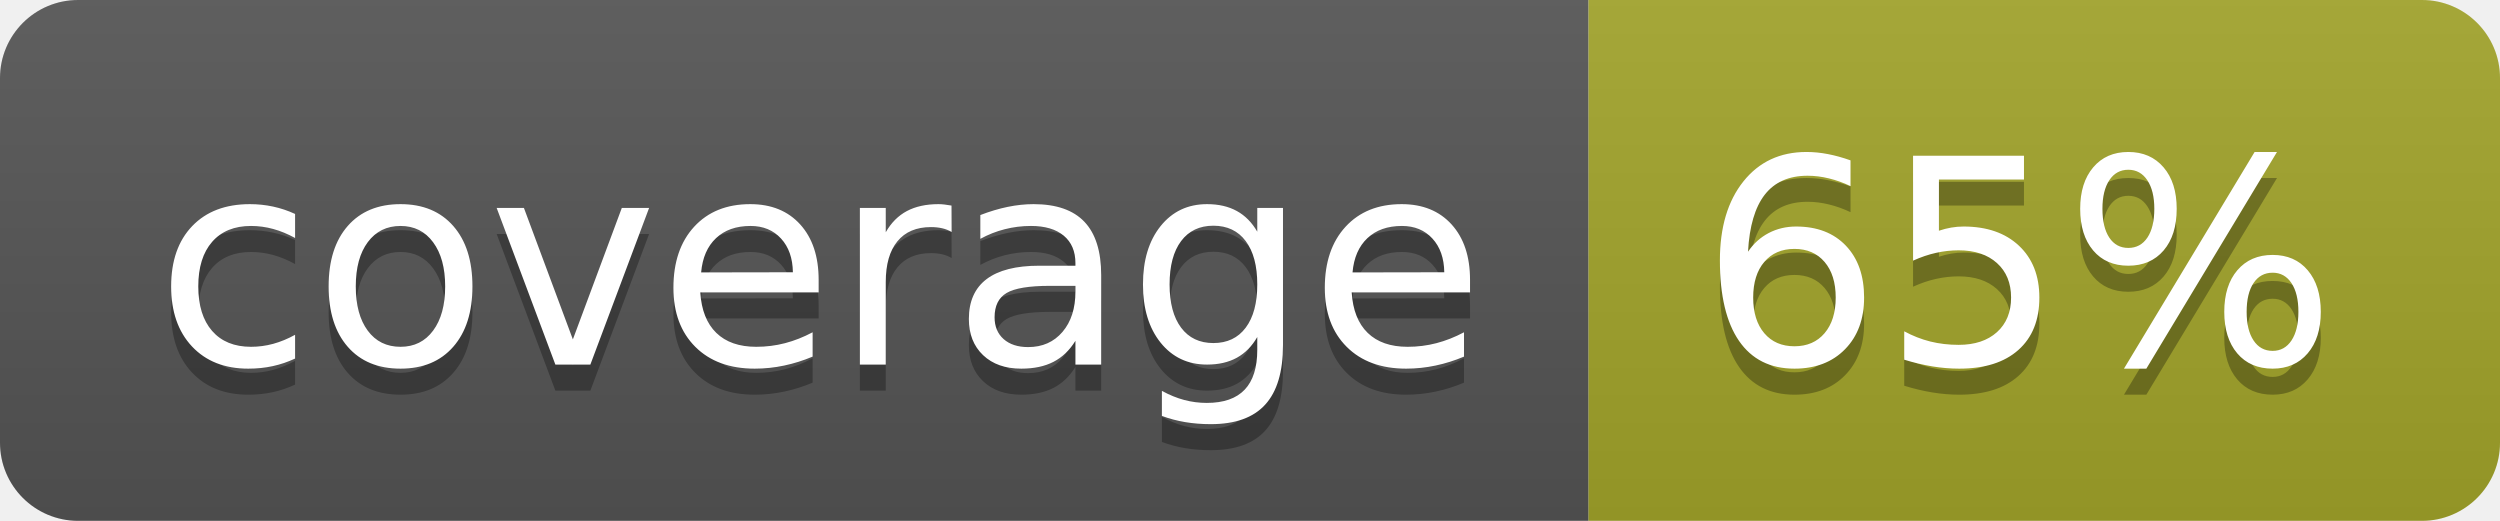
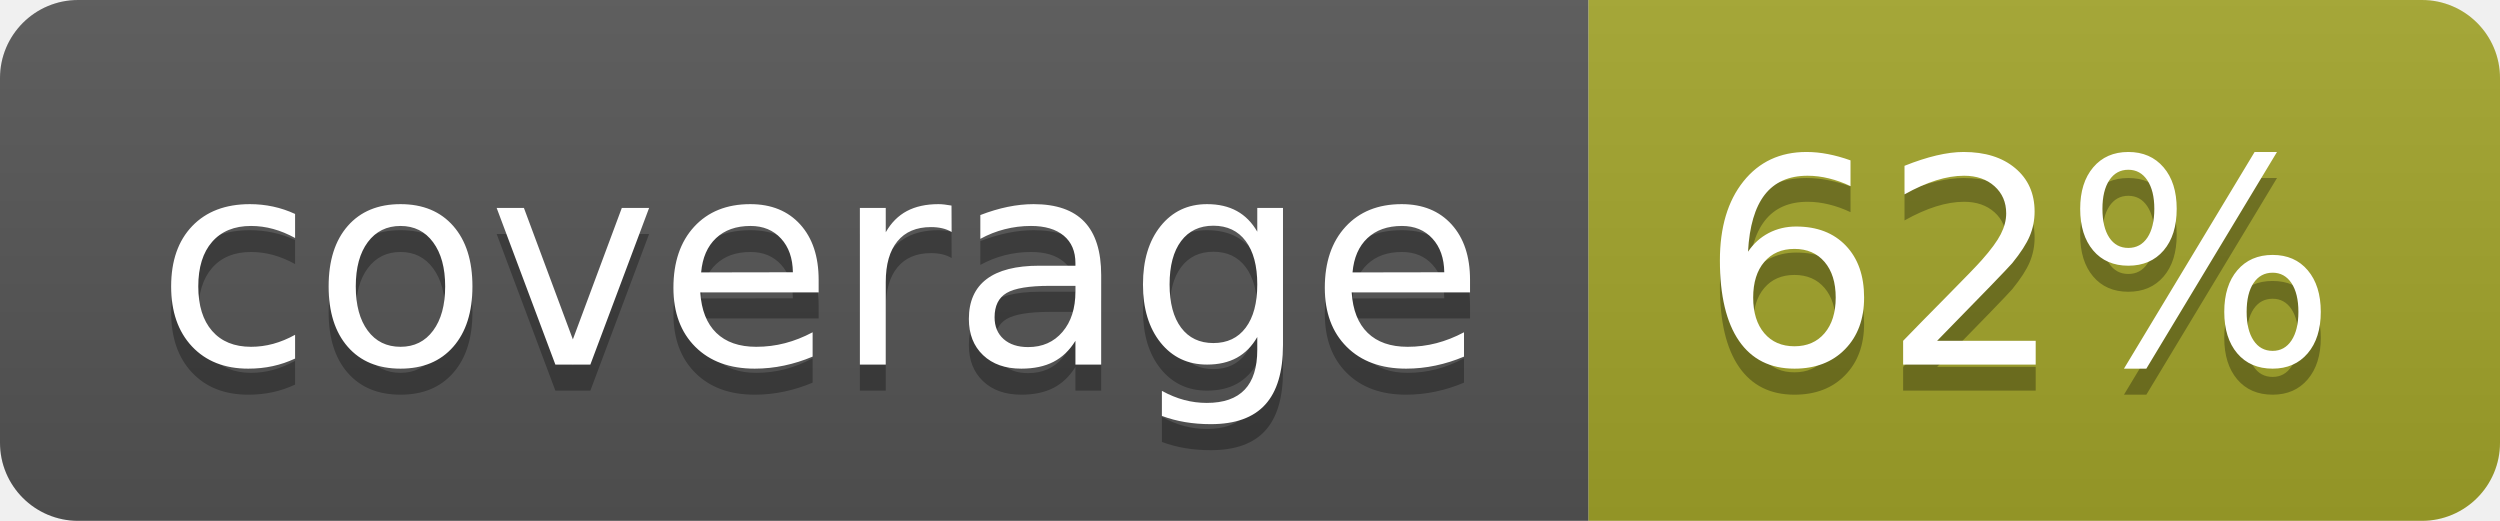
<svg xmlns="http://www.w3.org/2000/svg" width="96" height="20">
  <linearGradient id="b" x2="0" y2="100%">
    <stop offset="0" stop-color="#bbb" stop-opacity=".1" />
    <stop offset="1" stop-opacity=".1" />
  </linearGradient>
  <clipPath id="a">
    <rect width="96" height="20" rx="3" fill="#fff" />
  </clipPath>
  <g clip-path="url(#a)">
    <path fill="#555" d="M0 0h61v20H0z" />
    <path fill="#A3A52A" d="M61 0h35v20H61z" />
    <path fill="url(#b)" d="M0 0h96v20H0z" />
  </g>
  <g fill="#fff" text-anchor="middle" font-family="DejaVu Sans,Verdana,Geneva,sans-serif" font-size="110">
    <text x="315" y="150" fill="#010101" fill-opacity=".3" transform="scale(.1)" textLength="510">coverage</text>
    <text x="315" y="140" transform="scale(.1)" textLength="510">coverage</text>
-     <text x="775" y="150" fill="#010101" fill-opacity=".3" transform="scale(.1)" textLength="250">65%</text>
-     <text x="775" y="140" transform="scale(.1)" textLength="250">65%</text>
+     <text x="775" y="150" fill="#010101" fill-opacity=".3" transform="scale(.1)" textLength="250">62%</text>
+     <text x="775" y="140" transform="scale(.1)" textLength="250">62%</text>
  </g>
</svg>
